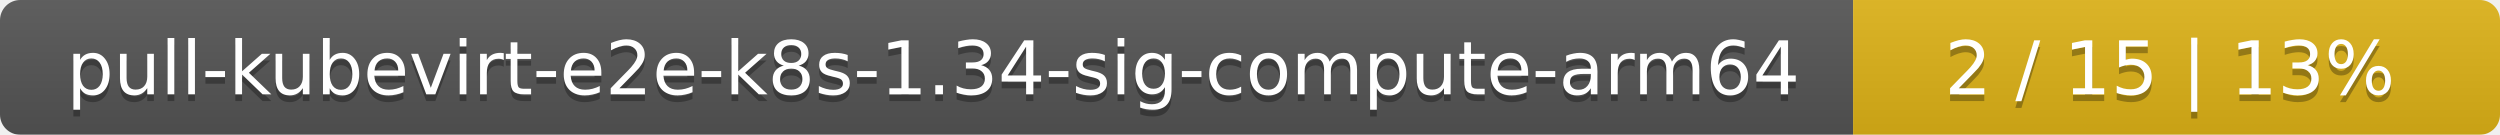
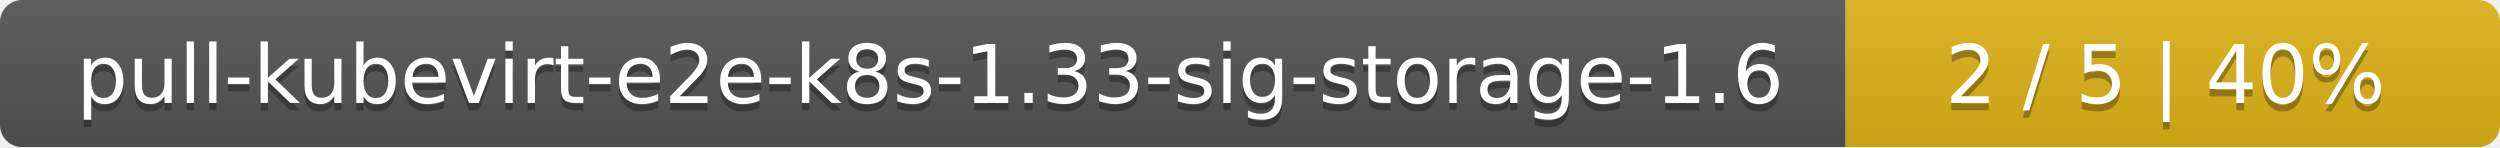
- <svg xmlns="http://www.w3.org/2000/svg" width="371" height="20">
+ <svg xmlns="http://www.w3.org/2000/svg" width="340" height="20">
  <linearGradient id="smooth" x2="0" y2="100%">
    <stop offset="0" stop-color="#bbb" stop-opacity=".1" />
    <stop offset="1" stop-opacity=".1" />
  </linearGradient>
  <mask id="round">
-     <rect width="371" height="20" rx="3" fill="#fff" />
+     <rect width="340" height="20" rx="3" fill="#fff" />
  </mask>
  <g mask="url(#round)">
-     <rect width="275" height="20" fill="#555" />
-     <rect x="275" width="96" height="20" fill="#dfb317" />
-     <rect width="371" height="20" fill="url(#smooth)" />
+     <rect width="251" height="20" fill="#555" />
+     <rect x="251" width="89" height="20" fill="#dfb317" />
+     <rect width="340" height="20" fill="url(#smooth)" />
  </g>
  <g fill="#fff" text-anchor="middle" font-family="DejaVu Sans,Verdana,Geneva,sans-serif" font-size="11">
-     <text x="138.5" y="15" fill="#010101" fill-opacity=".3">pull-kubevirt-e2e-k8s-1.34-sig-compute-arm64</text>
-     <text x="138.5" y="14">pull-kubevirt-e2e-k8s-1.34-sig-compute-arm64</text>
-     <text x="322" y="15" fill="#010101" fill-opacity=".3">2 / 15    |    13%</text>
-     <text x="322" y="14">2 / 15    |    13%</text>
+     <text x="126.5" y="15" fill="#010101" fill-opacity=".3">pull-kubevirt-e2e-k8s-1.33-sig-storage-1.6</text>
+     <text x="126.5" y="14">pull-kubevirt-e2e-k8s-1.33-sig-storage-1.6</text>
+     <text x="294.5" y="15" fill="#010101" fill-opacity=".3">2 / 5    |    40%</text>
+     <text x="294.5" y="14">2 / 5    |    40%</text>
  </g>
</svg>
